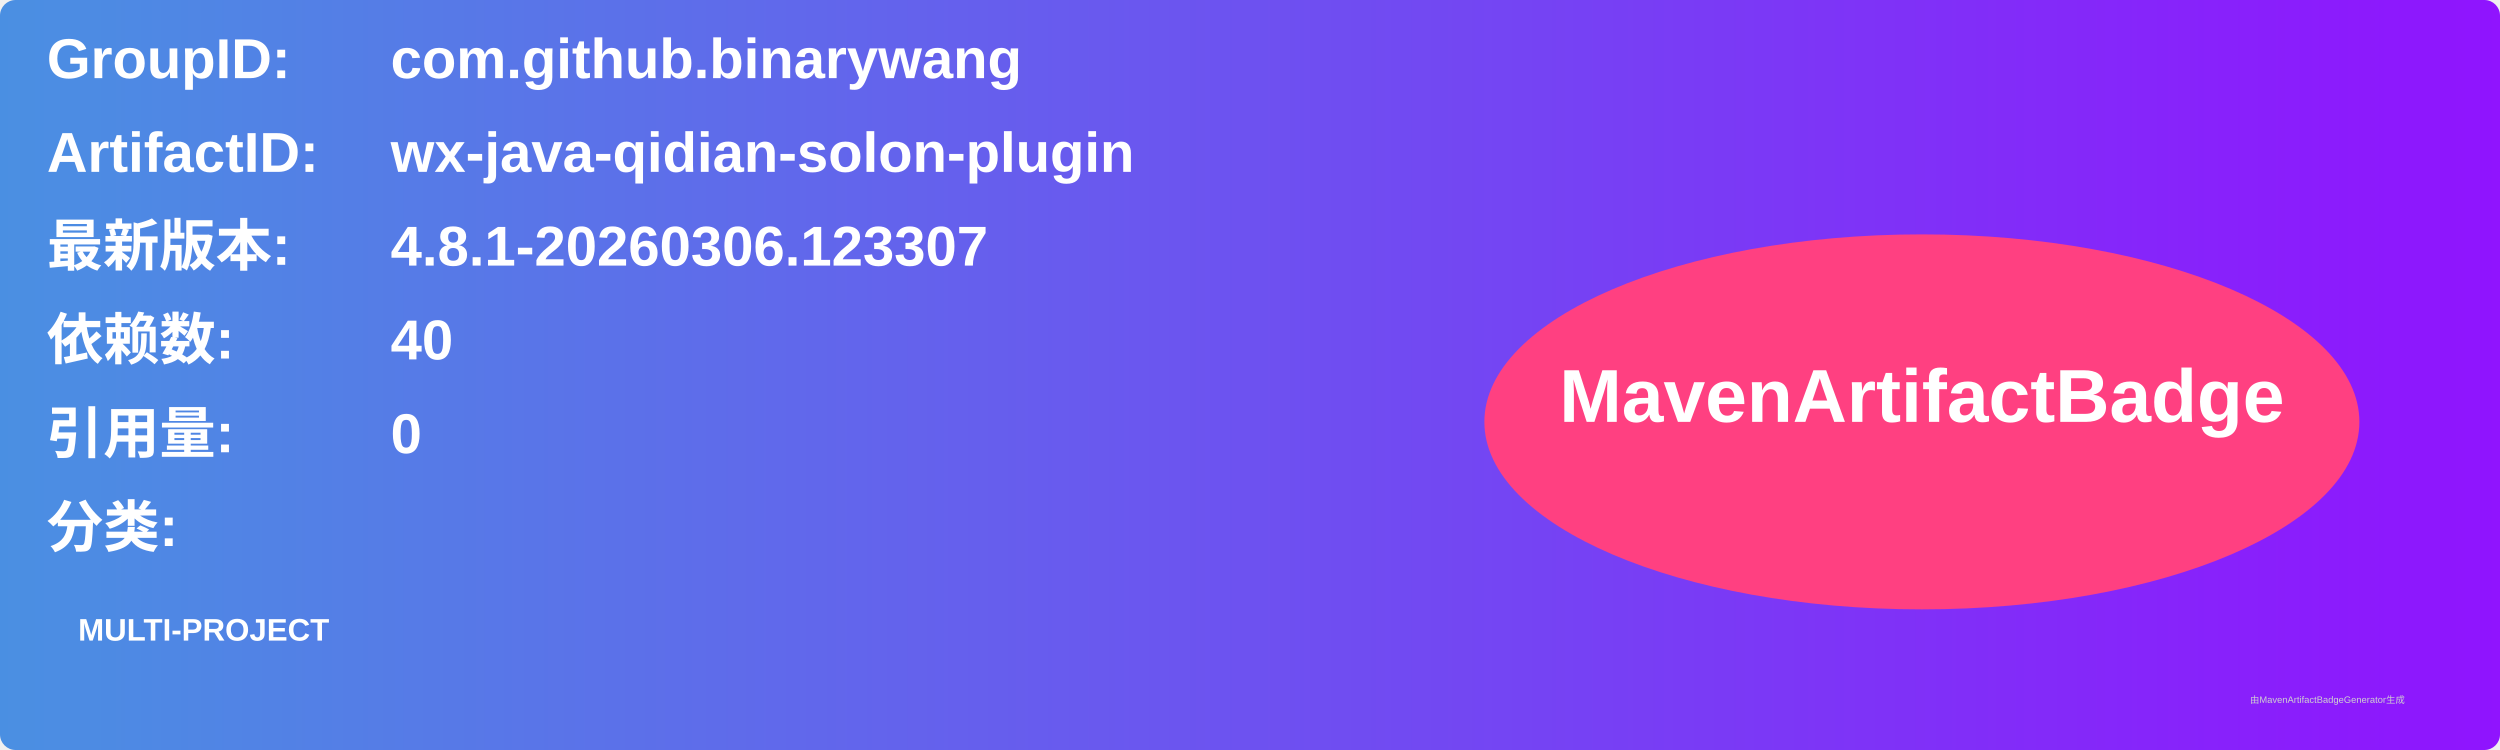
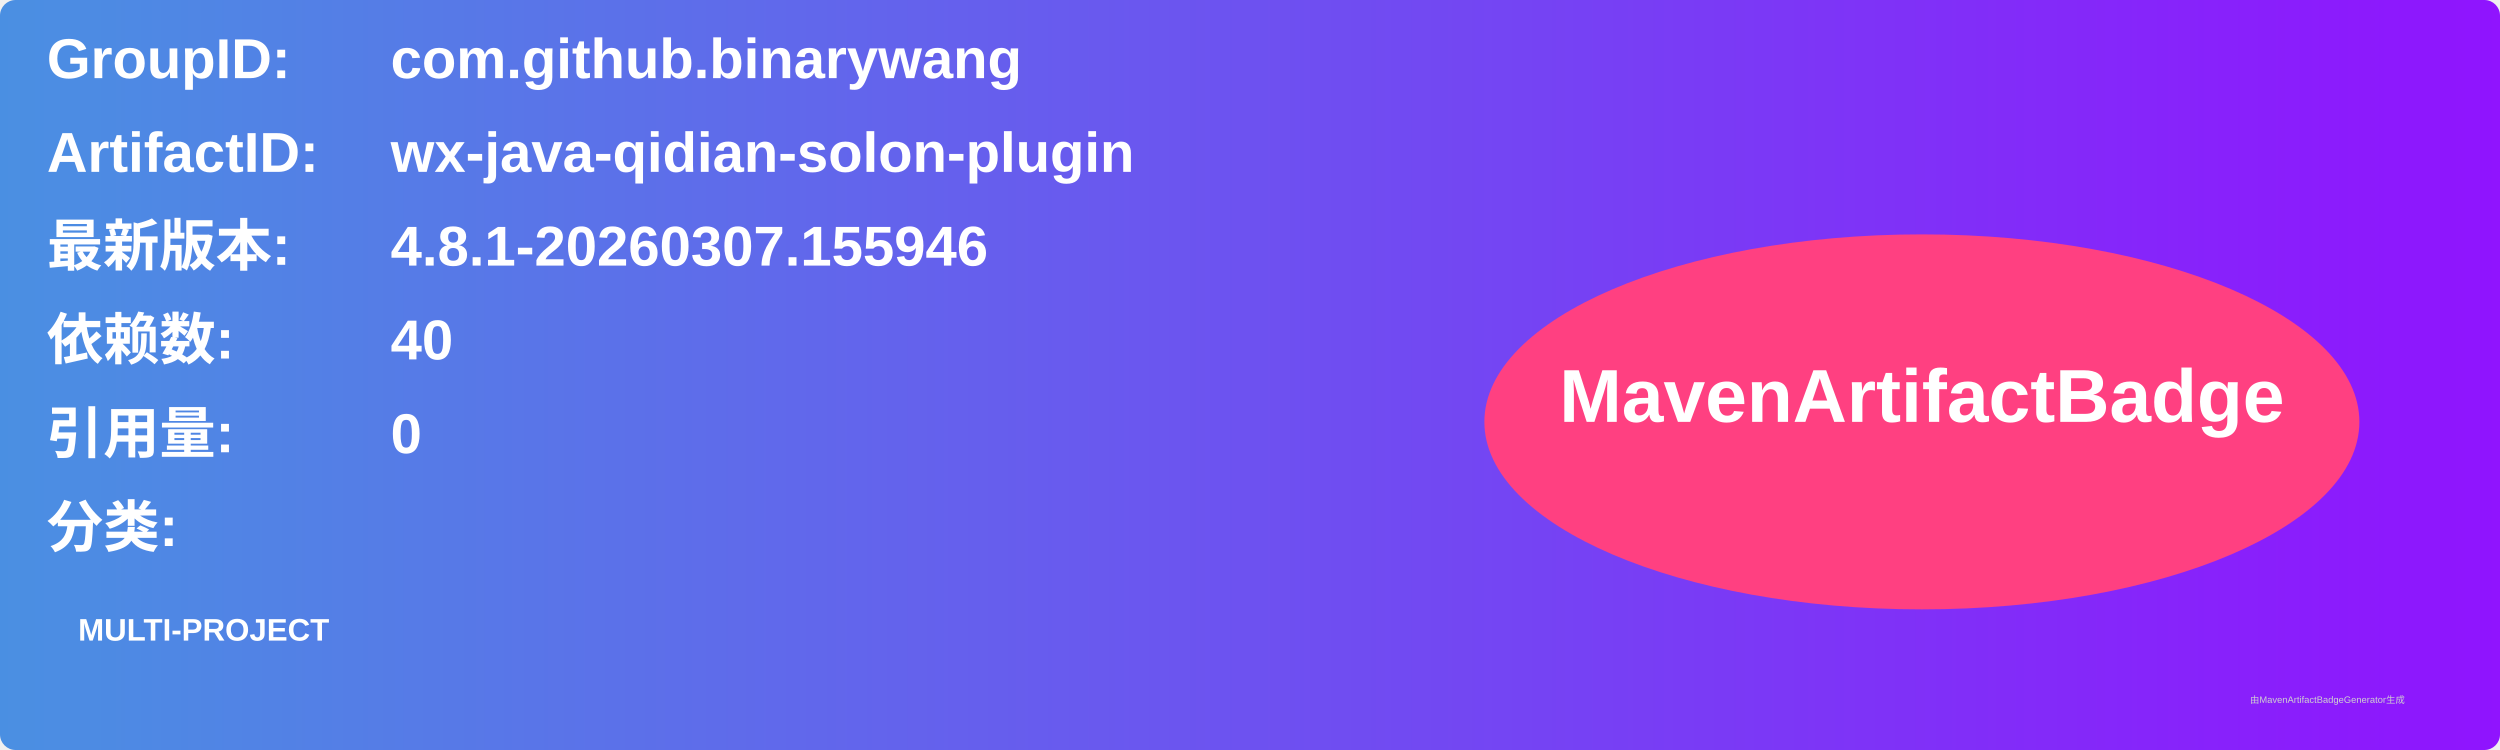
<svg xmlns="http://www.w3.org/2000/svg" width="800" height="240" viewBox="0 0 800 240">
  <linearGradient id="grad" x1="0%" y1="0%" x2="100%" y2="0%">
    <stop offset="0%" stop-color="#4a90e2" />
    <stop offset="100%" stop-color="#9013fe" />
  </linearGradient>
  <rect width="100%" height="100%" rx="5" ry="5" fill="url(#grad)" />
  <g transform="translate(15, 15)">
    <text x="0" y="10" font-family="Arial" font-size="18" fill="white" font-weight="bold" width="260">GroupID:</text>
    <text x="110" y="10" font-family="Arial" font-size="18" fill="white" font-weight="bold" width="460">com.github.binarywang</text>
    <text x="0" y="40" font-family="Arial" font-size="18" fill="white" font-weight="bold" width="260">ArtifactID:</text>
    <text x="110" y="40" font-family="Arial" font-size="18" fill="white" font-weight="bold" width="460">wx-java-qidian-solon-plugin</text>
    <text x="0" y="70" font-family="Arial" font-size="18" fill="white" font-weight="bold">最新版本:</text>
    <text x="110" y="70" font-family="Arial" font-size="18" fill="white" font-weight="bold">
-       <tspan font-weight="bold">4.8.1-20260306.123307</tspan>
+       <tspan font-weight="bold">4.8.1-20260307.155946</tspan>
    </text>
    <text x="0" y="100" font-family="Arial" font-size="18" fill="white" font-weight="bold">依赖数: </text>
    <text x="110" y="100" font-family="Arial" font-size="18" fill="white">
      <tspan font-weight="bold">40</tspan>
    </text>
    <text x="0" y="130" font-family="Arial" font-size="18" fill="white" font-weight="bold">引用量: </text>
    <text x="110" y="130" font-family="Arial" font-size="18" fill="white">
      <tspan font-weight="bold">0</tspan>
    </text>
    <text x="0" y="160" font-family="Arial" font-size="18" fill="white" font-weight="bold">分类:</text>
    <text x="10" y="190" font-family="Arial" font-size="10" fill="white">
      <tspan font-weight="bold">MULTI-PROJECT</tspan>
    </text>
    <ellipse cx="600" cy="120" rx="140" ry="60" fill="#ff4081" />
    <text x="600" y="120" text-anchor="middle" font-family="Arial" font-size="24" fill="white" font-weight="bold">MavenArtifactBadge</text>
  </g>
  <text x="720" y="225" font-family="Arial" font-size="3" fill="#d0d0d0">由MavenArtifactBadgeGenerator生成</text>
</svg>
